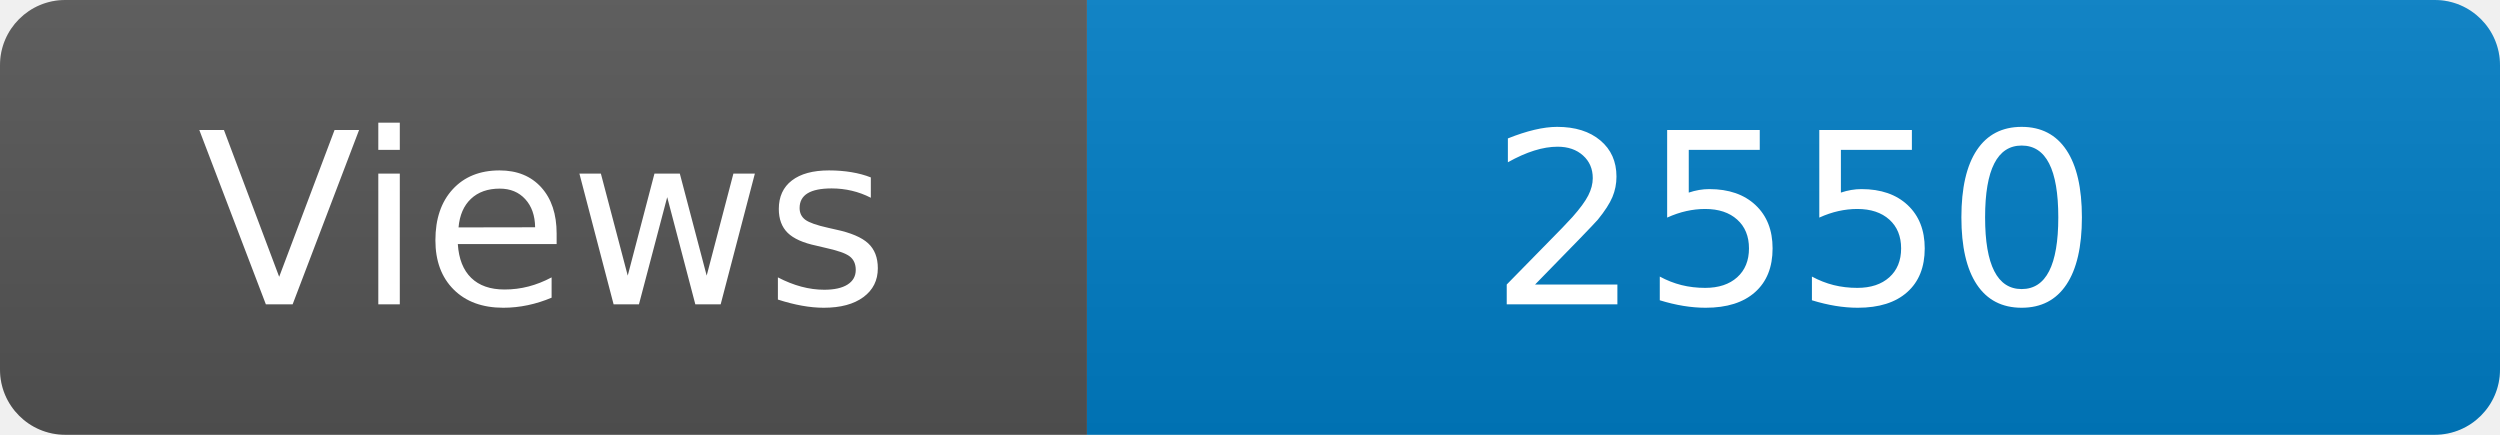
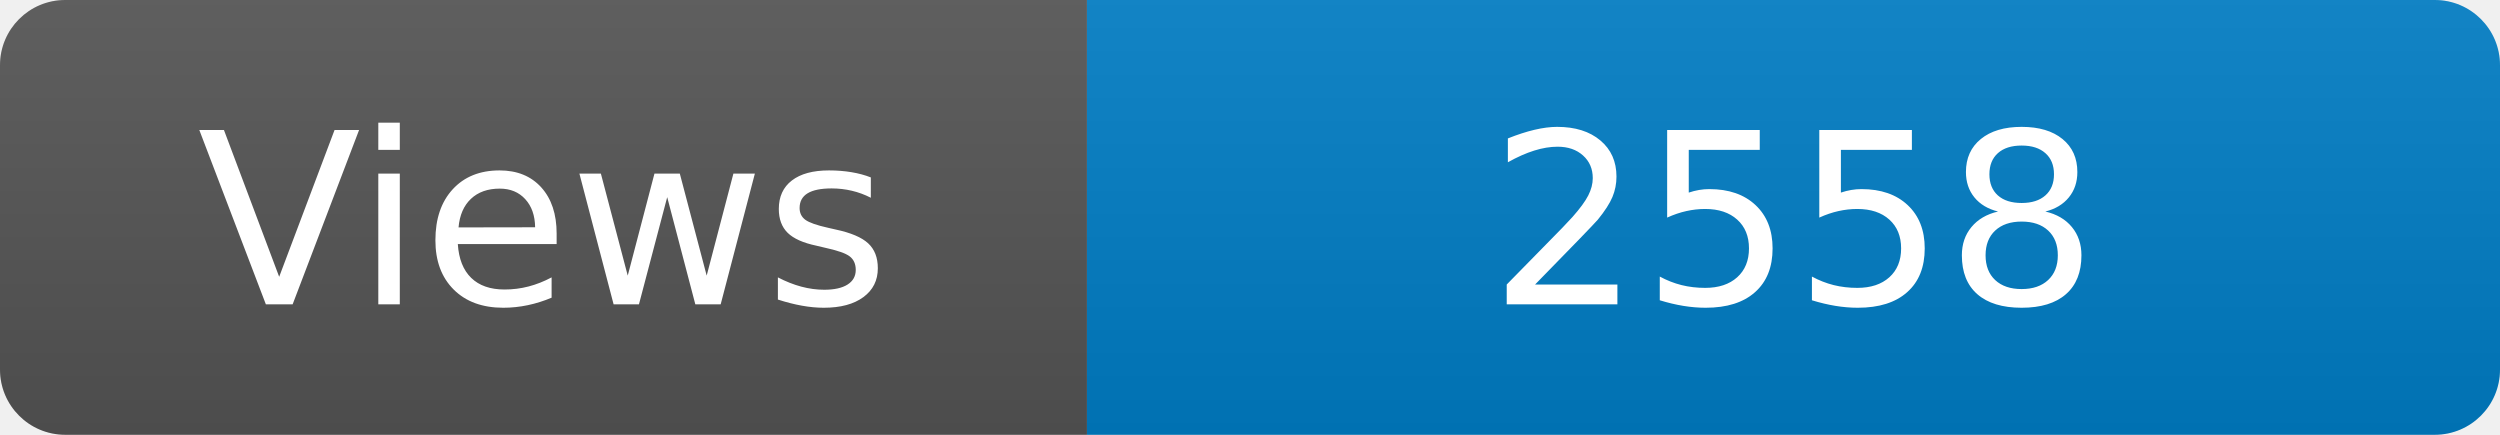
<svg xmlns="http://www.w3.org/2000/svg" width="115" height="20" role="img" aria-label="Maintained?: yes">
  <linearGradient id="s" x2="0" y2="100%">
    <stop offset="0" stop-color="#bbb" stop-opacity=".1" />
    <stop offset="1" stop-opacity=".1" />
  </linearGradient>
  <clipPath id="r">
    <rect width="115" height="20" rx="3" fill="#fff" />
  </clipPath>
  <g clip-path="url(#r)">
    <rect width="50" height="20" fill="#555" />
    <rect x="50" width="160" height="20" fill="#007ec6" />
    <rect width="115" height="20" fill="url(#s)" />
  </g>
  <g fill="#fff" text-anchor="middle" font-family="Verdana,Geneva,DejaVu Sans,sans-serif" font-size="110">
    <text x="250" y="140" transform="scale(.1)" fill="#fff">Views</text>
-     <text x="825" y="140" transform="scale(.1)" fill="#fff">2550</text>
+     <text x="825" y="140" transform="scale(.1)" fill="#fff">2558</text>
  </g>
</svg>
